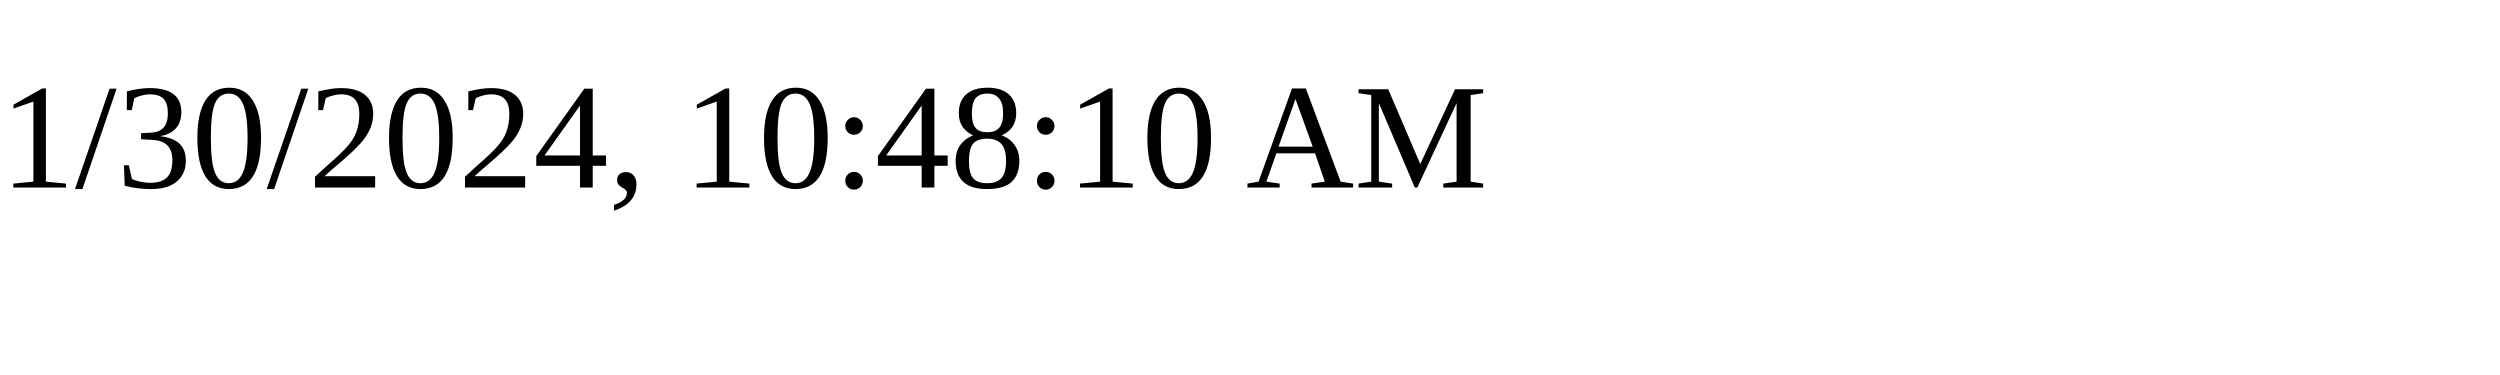
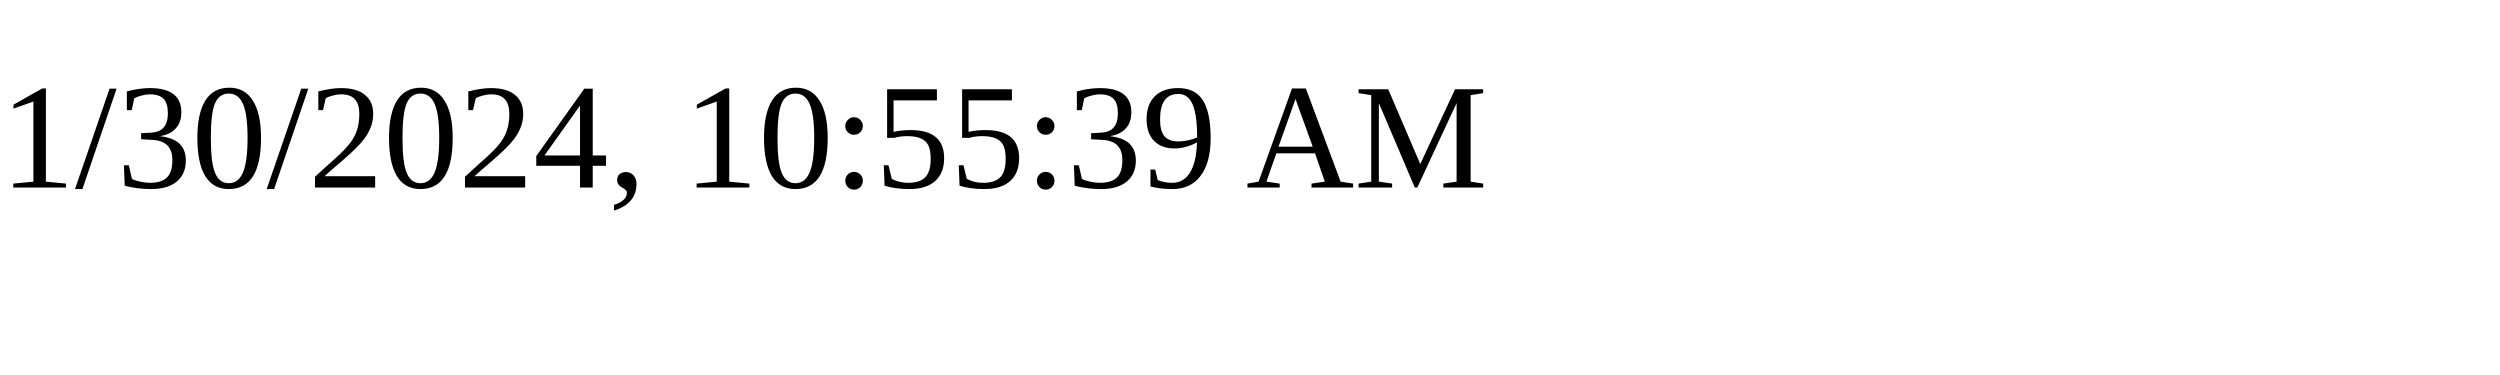
<svg xmlns="http://www.w3.org/2000/svg" height="30" width="200">
-   <text x="0" y="15">1/30/2024, 10:48:10 AM</text>
+   <text x="0" y="15">1/30/2024, 10:55:39 AM</text>
</svg>
